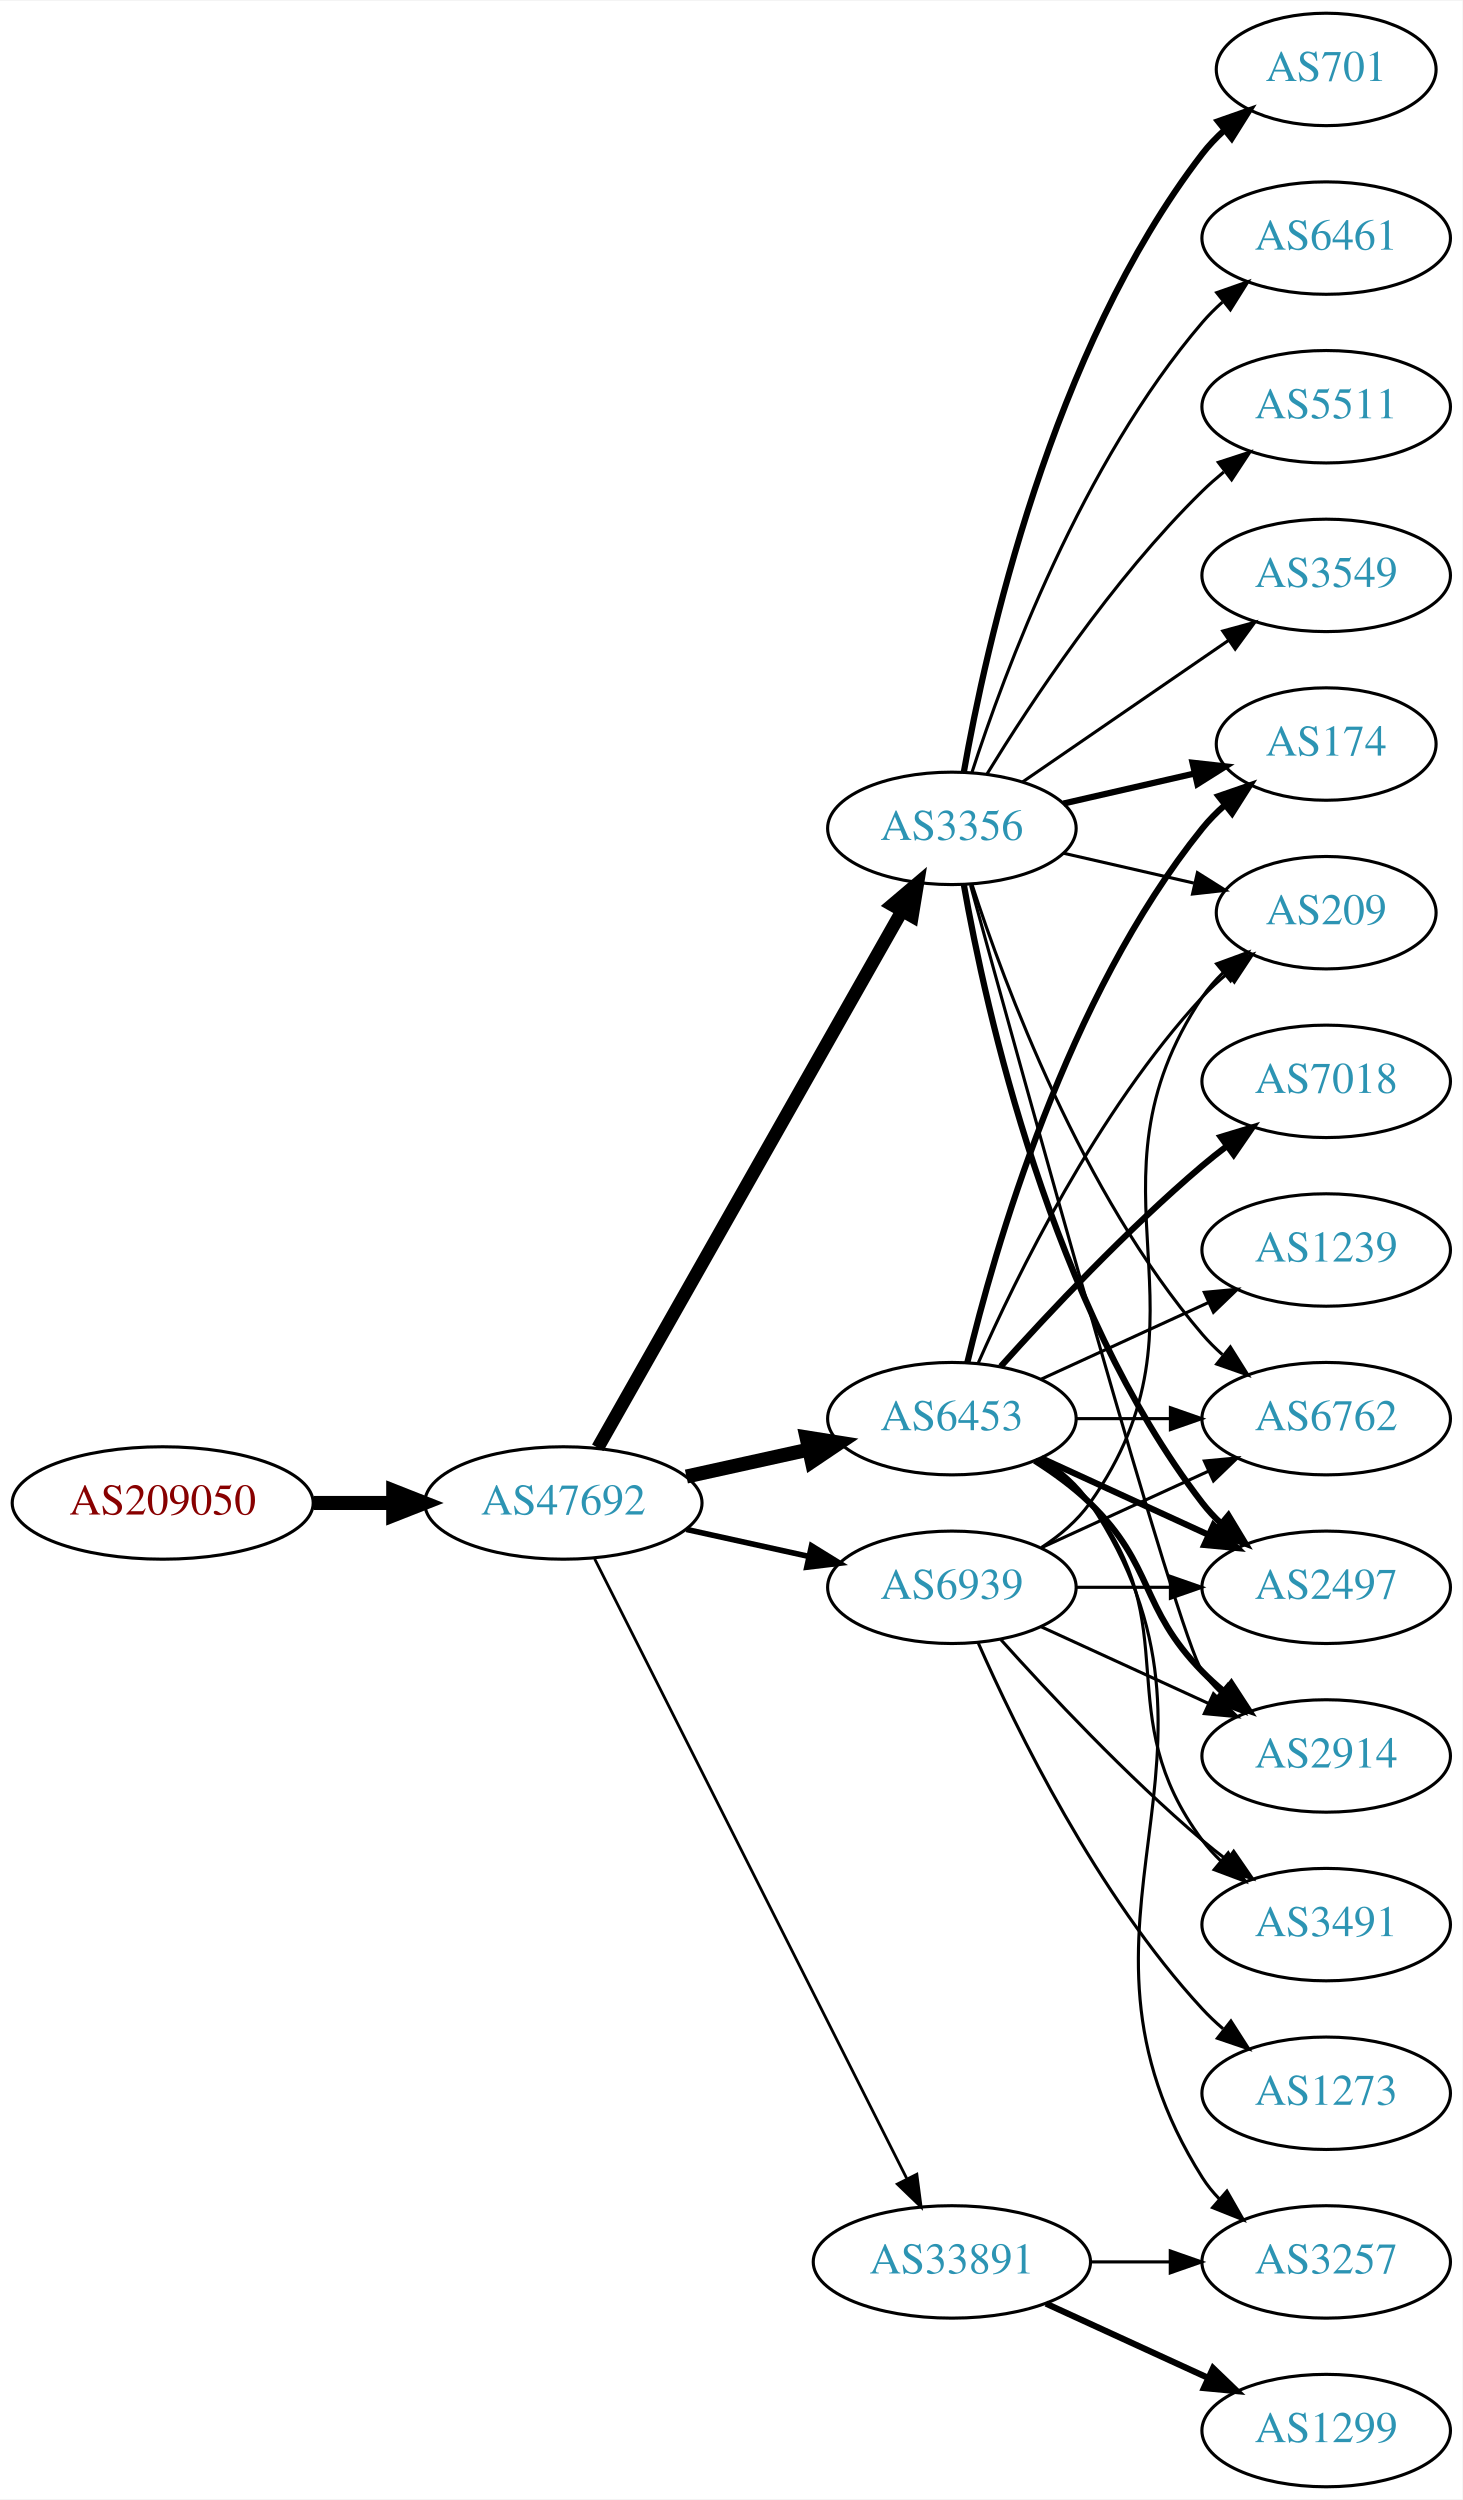
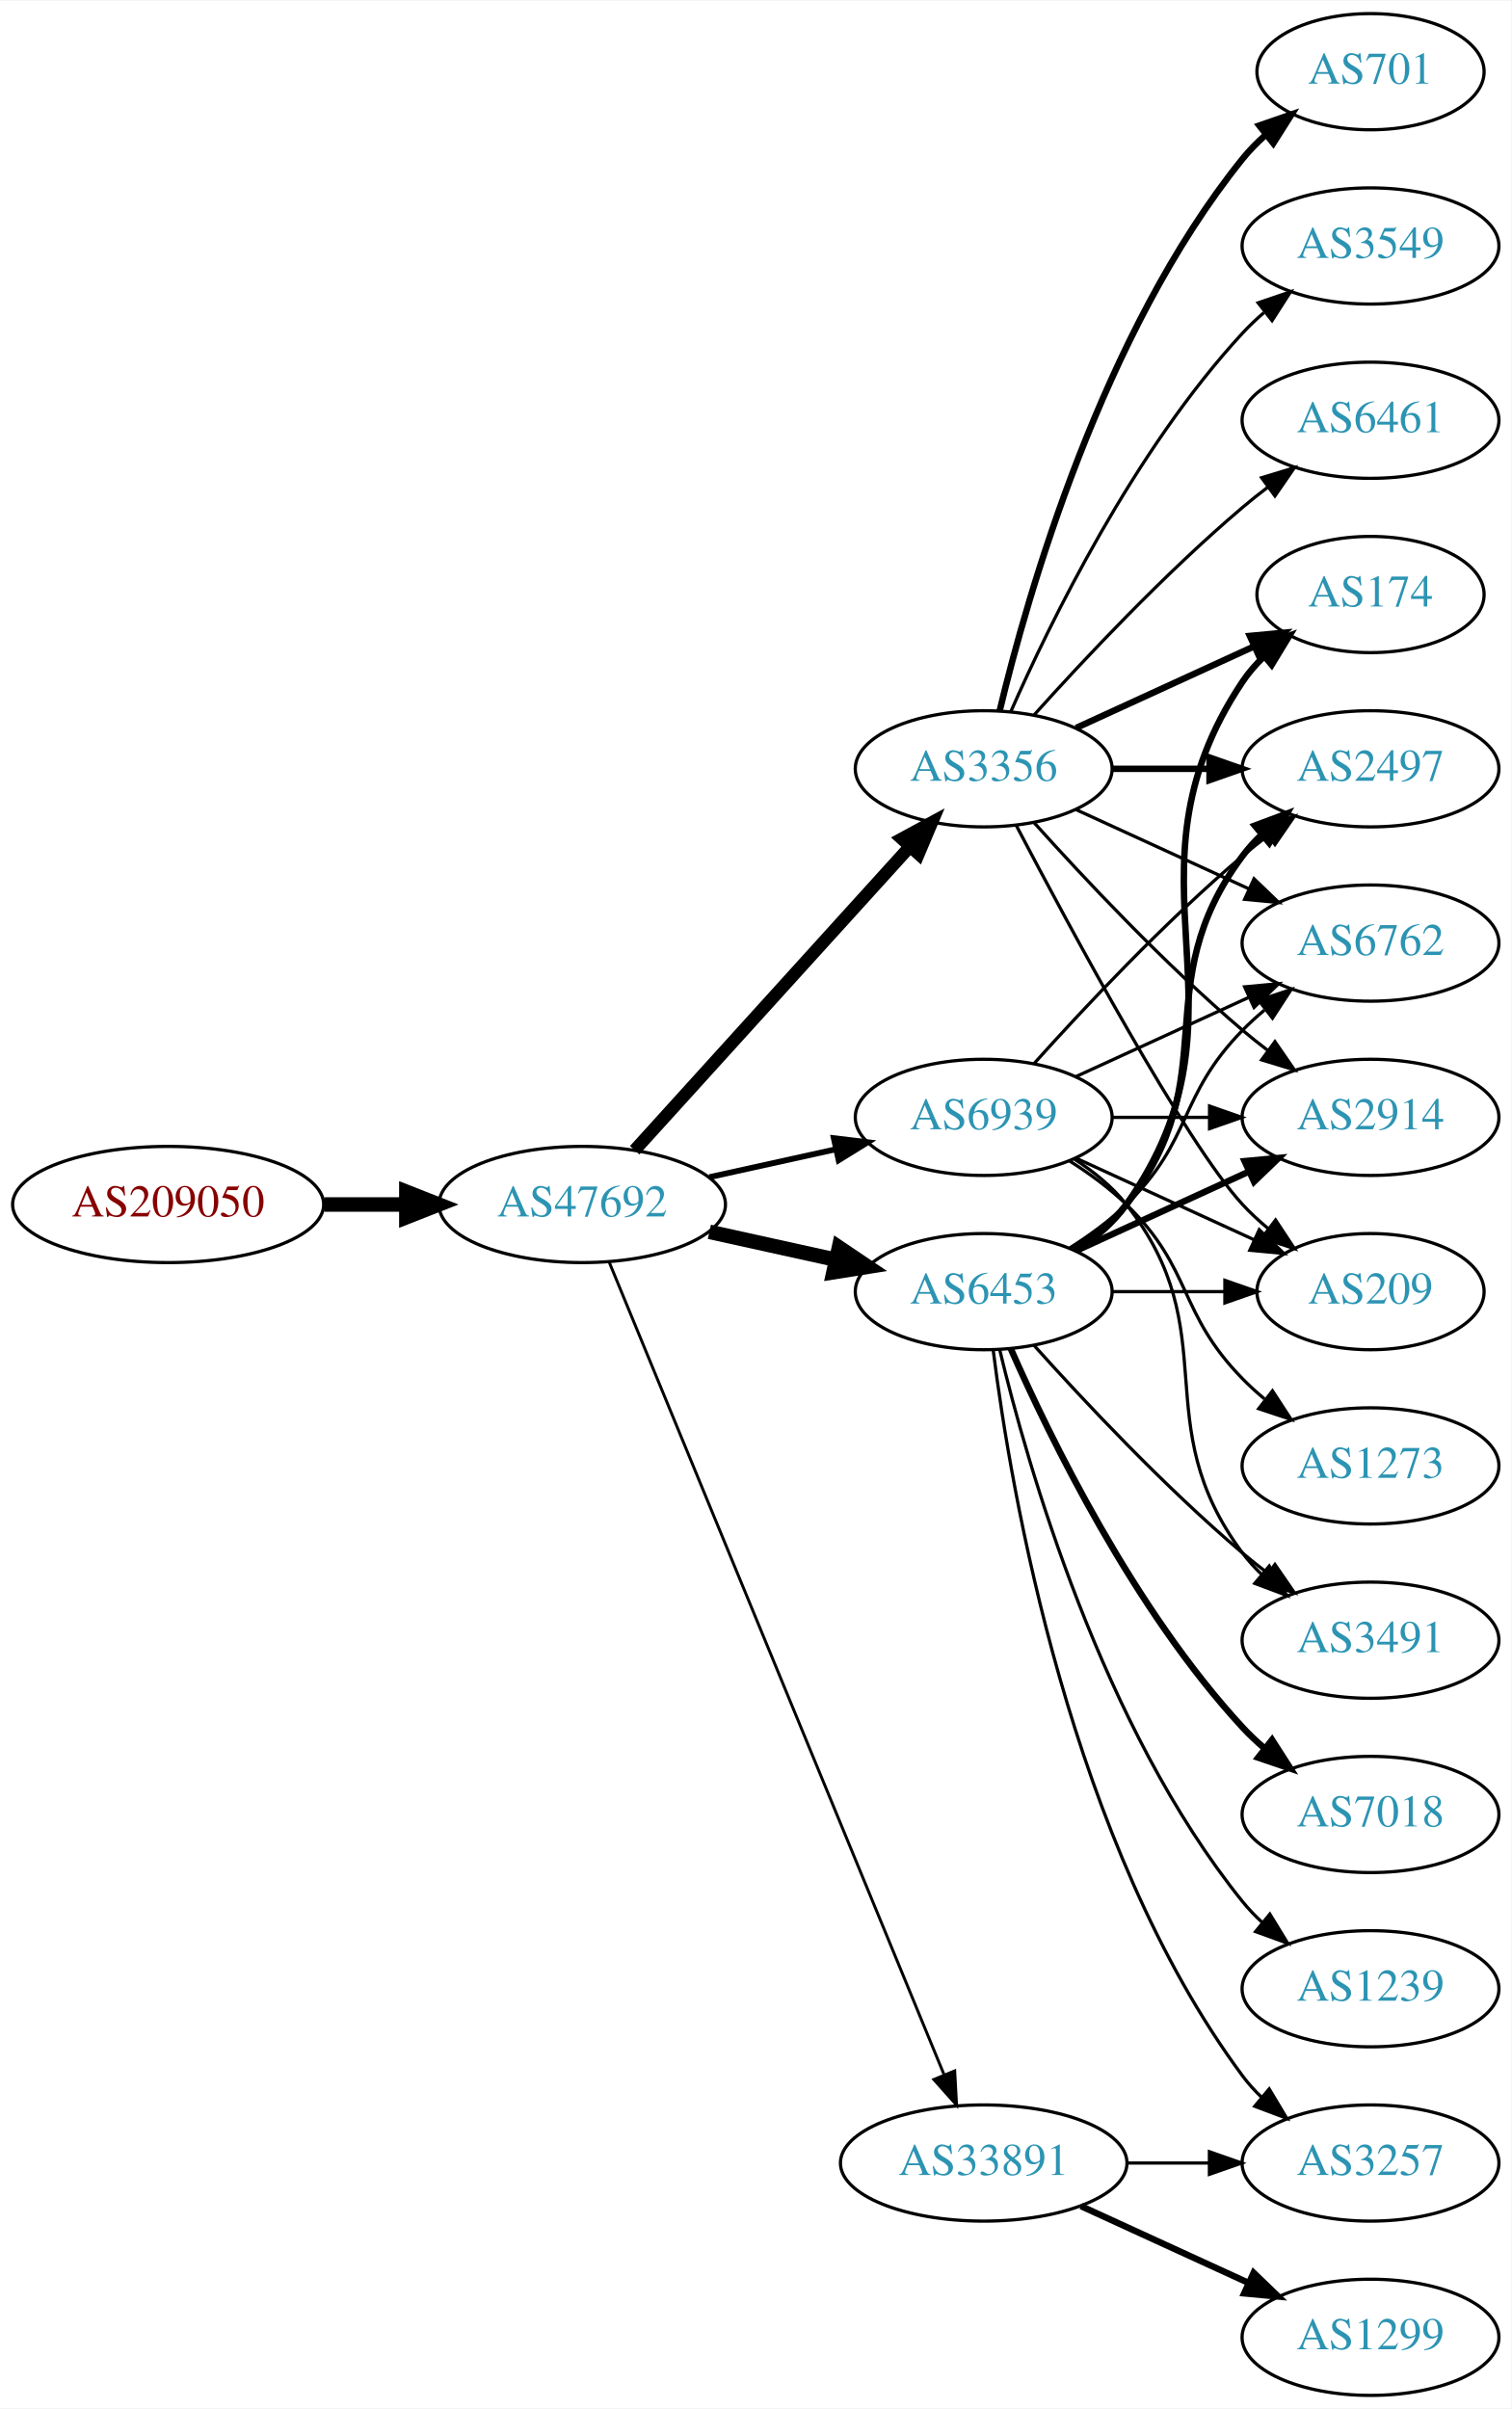
- <svg xmlns="http://www.w3.org/2000/svg" xmlns:xlink="http://www.w3.org/1999/xlink" width="468pt" height="800pt" viewBox="0.00 0.00 468.27 800.00">
-   <g id="graph0" class="graph" transform="scale(1 1) rotate(0) translate(4 796)">
-     <polygon fill="white" stroke="none" points="-4,4 -4,-796 464.269,-796 464.269,4 -4,4" />
+ <svg xmlns="http://www.w3.org/2000/svg" xmlns:xlink="http://www.w3.org/1999/xlink" width="468pt" height="746pt" viewBox="0.00 0.00 468.27 746.00">
+   <g id="graph0" class="graph" transform="scale(1 1) rotate(0) translate(4 742)">
+     <polygon fill="white" stroke="none" points="-4,4 -4,-742 464.269,-742 464.269,4 -4,4" />
    <g id="node1" class="node">
      <g id="a_node1">
        <a xlink:href="/asn/209050" xlink:title="AS209050 ~ Digimagical GmbH [AT]">
-           <ellipse fill="#ffffff" stroke="black" cx="48.096" cy="-315" rx="48.192" ry="18" />
-           <text text-anchor="middle" x="48.096" y="-311.3" font-family="Times,serif" font-size="14.00" fill="#880000">AS209050</text>
+           <ellipse fill="#ffffff" stroke="black" cx="48.096" cy="-369" rx="48.192" ry="18" />
+           <text text-anchor="middle" x="48.096" y="-365.3" font-family="Times,serif" font-size="14.00" fill="#880000">AS209050</text>
        </a>
      </g>
    </g>
    <g id="node2" class="node">
      <g id="a_node2">
        <a xlink:href="/asn/47692" xlink:title="AS47692 ~ Nessus GmbH [AT]">
-           <ellipse fill="#ffffff" stroke="black" cx="176.388" cy="-315" rx="44.393" ry="18" />
-           <text text-anchor="middle" x="176.388" y="-311.3" font-family="Times,serif" font-size="14.00" fill="#2c94b3">AS47692</text>
+           <ellipse fill="#ffffff" stroke="black" cx="176.388" cy="-369" rx="44.393" ry="18" />
+           <text text-anchor="middle" x="176.388" y="-365.3" font-family="Times,serif" font-size="14.00" fill="#2c94b3">AS47692</text>
        </a>
      </g>
    </g>
    <g id="edge1" class="edge">
-       <path fill="none" stroke="black" stroke-width="4.5" d="M96.481,-315C104.742,-315 113.386,-315 121.799,-315" />
-       <polygon fill="black" stroke="black" stroke-width="4.5" points="121.904,-318.938 131.904,-315 121.904,-311.063 121.904,-318.938" />
+       <path fill="none" stroke="black" stroke-width="4.5" d="M96.481,-369C104.742,-369 113.386,-369 121.799,-369" />
+       <polygon fill="black" stroke="black" stroke-width="4.5" points="121.904,-372.938 131.904,-369 121.904,-365.063 121.904,-372.938" />
    </g>
    <g id="node3" class="node">
      <g id="a_node3">
        <a xlink:href="/asn/3356" xlink:title="AS3356 ~ Level 3 Parent, LLC [US]">
-           <ellipse fill="#ffffff" stroke="black" cx="300.78" cy="-531" rx="39.794" ry="18" />
-           <text text-anchor="middle" x="300.78" y="-527.3" font-family="Times,serif" font-size="14.00" fill="#2c94b3">AS3356</text>
+           <ellipse fill="#ffffff" stroke="black" cx="300.78" cy="-504" rx="39.794" ry="18" />
+           <text text-anchor="middle" x="300.78" y="-500.3" font-family="Times,serif" font-size="14.00" fill="#2c94b3">AS3356</text>
        </a>
      </g>
    </g>
    <g id="edge2" class="edge">
-       <path fill="none" stroke="black" stroke-width="4.2" d="M187.403,-332.676C208.883,-370.584 259.477,-459.873 284.797,-504.559" />
-       <polygon fill="black" stroke="black" stroke-width="4.2" points="281.67,-506.494 289.797,-513.383 288.065,-502.87 281.67,-506.494" />
+       <path fill="none" stroke="black" stroke-width="3.9" d="M192.641,-385.825C214.104,-409.499 253.335,-452.771 277.903,-479.87" />
+       <polygon fill="black" stroke="black" stroke-width="3.9" points="275.409,-482.329 284.718,-487.387 280.595,-477.628 275.409,-482.329" />
    </g>
    <g id="node4" class="node">
      <g id="a_node4">
        <a xlink:href="/asn/6453" xlink:title="AS6453 ~ TATA COMMUNICATIONS (AMERICA) INC [US]">
          <ellipse fill="#ffffff" stroke="black" cx="300.78" cy="-342" rx="39.794" ry="18" />
          <text text-anchor="middle" x="300.78" y="-338.3" font-family="Times,serif" font-size="14.00" fill="#2c94b3">AS6453</text>
        </a>
      </g>
    </g>
    <g id="edge3" class="edge">
-       <path fill="none" stroke="black" stroke-width="4.5" d="M215.777,-323.469C228.168,-326.202 242.015,-329.257 254.836,-332.085" />
-       <polygon fill="black" stroke="black" stroke-width="4.5" points="254.237,-335.985 264.85,-334.295 255.933,-328.295 254.237,-335.985" />
+       <path fill="none" stroke="black" stroke-width="4.5" d="M215.777,-360.531C228.168,-357.798 242.015,-354.743 254.836,-351.915" />
+       <polygon fill="black" stroke="black" stroke-width="4.5" points="255.933,-355.705 264.85,-349.705 254.237,-348.015 255.933,-355.705" />
    </g>
    <g id="node5" class="node">
      <g id="a_node5">
        <a xlink:href="/asn/33891" xlink:title="AS33891 ~ CORE-BACKBONE GMBH GLOBAL NETWORK [DE]">
          <ellipse fill="#ffffff" stroke="black" cx="300.78" cy="-72" rx="44.393" ry="18" />
          <text text-anchor="middle" x="300.78" y="-68.3" font-family="Times,serif" font-size="14.00" fill="#2c94b3">AS33891</text>
        </a>
      </g>
    </g>
    <g id="edge4" class="edge">
-       <path fill="none" stroke="black" stroke-width="0.9" d="M186.387,-297.132C207.659,-254.899 261.134,-148.728 286.295,-98.773" />
-       <polygon fill="black" stroke="black" stroke-width="0.9" points="289.559,-100.072 290.932,-89.567 283.307,-96.924 289.559,-100.072" />
+       <path fill="none" stroke="black" stroke-width="0.9" d="M184.677,-351.311C205.207,-301.493 263.62,-159.746 288.421,-99.564" />
+       <polygon fill="black" stroke="black" stroke-width="0.9" points="291.799,-100.551 292.373,-89.972 285.327,-97.884 291.799,-100.551" />
    </g>
    <g id="node6" class="node">
      <g id="a_node6">
        <a xlink:href="/asn/6939" xlink:title="AS6939 ~ Hurricane Electric LLC [US]">
-           <ellipse fill="#ffffff" stroke="black" cx="300.78" cy="-288" rx="39.794" ry="18" />
-           <text text-anchor="middle" x="300.78" y="-284.3" font-family="Times,serif" font-size="14.00" fill="#2c94b3">AS6939</text>
+           <ellipse fill="#ffffff" stroke="black" cx="300.78" cy="-396" rx="39.794" ry="18" />
+           <text text-anchor="middle" x="300.78" y="-392.3" font-family="Times,serif" font-size="14.00" fill="#2c94b3">AS6939</text>
        </a>
      </g>
    </g>
    <g id="edge5" class="edge">
-       <path fill="none" stroke="black" stroke-width="1.8" d="M215.777,-306.531C228.168,-303.798 242.015,-300.743 254.836,-297.915" />
-       <polygon fill="black" stroke="black" stroke-width="1.8" points="255.839,-301.278 264.85,-295.705 254.331,-294.442 255.839,-301.278" />
+       <path fill="none" stroke="black" stroke-width="1.8" d="M215.777,-377.469C228.168,-380.202 242.015,-383.257 254.836,-386.085" />
+       <polygon fill="black" stroke="black" stroke-width="1.8" points="254.331,-389.558 264.85,-388.295 255.839,-382.722 254.331,-389.558" />
    </g>
    <g id="node7" class="node">
      <g id="a_node7">
+         <a xlink:href="/asn/701" xlink:title="AS701 ~ UUNET [US]">
+           <ellipse fill="#ffffff" stroke="black" cx="420.622" cy="-720" rx="35.194" ry="18" />
+           <text text-anchor="middle" x="420.622" y="-716.3" font-family="Times,serif" font-size="14.00" fill="#2c94b3">AS701</text>
+         </a>
+       </g>
+     </g>
+     <g id="edge6" class="edge">
+       <path fill="none" stroke="black" stroke-width="2" d="M305.706,-521.882C314.265,-557.609 337.413,-639.008 380.976,-693 383.083,-695.612 385.506,-698.079 388.091,-700.382" />
+       <polygon fill="black" stroke="black" stroke-width="2" points="386.158,-703.316 396.172,-706.775 390.501,-697.826 386.158,-703.316" />
+     </g>
+     <g id="node8" class="node">
+       <g id="a_node8">
        <a xlink:href="/asn/174" xlink:title="AS174 ~ Cogent Communications [US]">
          <ellipse fill="#ffffff" stroke="black" cx="420.622" cy="-558" rx="35.194" ry="18" />
          <text text-anchor="middle" x="420.622" y="-554.3" font-family="Times,serif" font-size="14.00" fill="#2c94b3">AS174</text>
        </a>
      </g>
    </g>
-     <g id="edge6" class="edge">
-       <path fill="none" stroke="black" stroke-width="2" d="M336.499,-538.955C349.592,-541.955 364.614,-545.396 378.255,-548.522" />
-       <polygon fill="black" stroke="black" stroke-width="2" points="377.833,-552.016 388.362,-550.838 379.396,-545.193 377.833,-552.016" />
-     </g>
-     <g id="node8" class="node">
-       <g id="a_node8">
-         <a xlink:href="/asn/6762" xlink:title="AS6762 ~ TELECOM ITALIA SPARKLE S.p.A. [IT]">
-           <ellipse fill="#ffffff" stroke="black" cx="420.622" cy="-342" rx="39.794" ry="18" />
-           <text text-anchor="middle" x="420.622" y="-338.3" font-family="Times,serif" font-size="14.00" fill="#2c94b3">AS6762</text>
-         </a>
-       </g>
-     </g>
    <g id="edge7" class="edge">
-       <path fill="none" stroke="black" d="M307.227,-513.009C317.541,-481.184 342.403,-414.073 380.976,-369 382.922,-366.726 385.1,-364.551 387.404,-362.493" />
-       <polygon fill="black" stroke="black" points="389.941,-364.947 395.573,-355.973 385.574,-359.476 389.941,-364.947" />
+       <path fill="none" stroke="black" stroke-width="2" d="M329.409,-516.661C345.825,-524.183 366.806,-533.798 384.403,-541.861" />
+       <polygon fill="black" stroke="black" stroke-width="2" points="383.232,-545.174 393.781,-546.158 386.148,-538.811 383.232,-545.174" />
    </g>
    <g id="node9" class="node">
      <g id="a_node9">
-         <a xlink:href="/asn/2497" xlink:title="AS2497 ~ Internet Initiative Japan Inc. [JP]">
-           <ellipse fill="#ffffff" stroke="black" cx="420.622" cy="-288" rx="39.794" ry="18" />
-           <text text-anchor="middle" x="420.622" y="-284.3" font-family="Times,serif" font-size="14.00" fill="#2c94b3">AS2497</text>
+         <a xlink:href="/asn/3549" xlink:title="AS3549 ~ Level 3 Parent, LLC [US]">
+           <ellipse fill="#ffffff" stroke="black" cx="420.622" cy="-666" rx="39.794" ry="18" />
+           <text text-anchor="middle" x="420.622" y="-662.3" font-family="Times,serif" font-size="14.00" fill="#2c94b3">AS3549</text>
        </a>
      </g>
    </g>
    <g id="edge8" class="edge">
-       <path fill="none" stroke="black" stroke-width="2" d="M304.598,-513.01C311.526,-473.565 332.482,-377.975 380.976,-315 382.755,-312.69 384.787,-310.5 386.968,-308.441" />
-       <polygon fill="black" stroke="black" stroke-width="2" points="389.324,-311.034 394.8,-301.964 384.863,-305.639 389.324,-311.034" />
+       <path fill="none" stroke="black" d="M309.196,-521.761C321.264,-549.183 347.235,-602.473 380.976,-639 383.006,-641.198 385.245,-643.319 387.591,-645.34" />
+       <polygon fill="black" stroke="black" points="385.804,-648.386 395.835,-651.794 390.118,-642.874 385.804,-648.386" />
    </g>
    <g id="node10" class="node">
      <g id="a_node10">
-         <a xlink:href="/asn/6461" xlink:title="AS6461 ~ Zayo Bandwidth [US]">
-           <ellipse fill="#ffffff" stroke="black" cx="420.622" cy="-720" rx="39.794" ry="18" />
-           <text text-anchor="middle" x="420.622" y="-716.3" font-family="Times,serif" font-size="14.00" fill="#2c94b3">AS6461</text>
+         <a xlink:href="/asn/2497" xlink:title="AS2497 ~ Internet Initiative Japan Inc. [JP]">
+           <ellipse fill="#ffffff" stroke="black" cx="420.622" cy="-504" rx="39.794" ry="18" />
+           <text text-anchor="middle" x="420.622" y="-500.3" font-family="Times,serif" font-size="14.00" fill="#2c94b3">AS2497</text>
        </a>
      </g>
    </g>
    <g id="edge9" class="edge">
-       <path fill="none" stroke="black" d="M307.227,-548.991C317.541,-580.816 342.403,-647.927 380.976,-693 382.922,-695.274 385.1,-697.449 387.404,-699.507" />
-       <polygon fill="black" stroke="black" points="385.574,-702.524 395.573,-706.027 389.941,-697.053 385.574,-702.524" />
+       <path fill="none" stroke="black" stroke-width="2" d="M340.692,-504C350.246,-504 360.595,-504 370.558,-504" />
+       <polygon fill="black" stroke="black" stroke-width="2" points="370.751,-507.5 380.75,-504 370.75,-500.5 370.751,-507.5" />
    </g>
    <g id="node11" class="node">
      <g id="a_node11">
-         <a xlink:href="/asn/5511" xlink:title="AS5511 ~ Orange S.A. [FR]">
-           <ellipse fill="#ffffff" stroke="black" cx="420.622" cy="-666" rx="39.794" ry="18" />
-           <text text-anchor="middle" x="420.622" y="-662.3" font-family="Times,serif" font-size="14.00" fill="#2c94b3">AS5511</text>
+         <a xlink:href="/asn/6461" xlink:title="AS6461 ~ Zayo Bandwidth [US]">
+           <ellipse fill="#ffffff" stroke="black" cx="420.622" cy="-612" rx="39.794" ry="18" />
+           <text text-anchor="middle" x="420.622" y="-608.3" font-family="Times,serif" font-size="14.00" fill="#2c94b3">AS6461</text>
        </a>
      </g>
    </g>
    <g id="edge10" class="edge">
-       <path fill="none" stroke="black" d="M312.045,-548.44C325.854,-570.991 352.043,-610.722 380.976,-639 383.116,-641.092 385.433,-643.137 387.833,-645.106" />
-       <polygon fill="black" stroke="black" points="386.1,-648.185 396.175,-651.464 390.343,-642.618 386.1,-648.185" />
+       <path fill="none" stroke="black" d="M316.426,-520.725C331.727,-537.765 356.824,-564.523 380.976,-585 383.473,-587.117 386.133,-589.232 388.845,-591.293" />
+       <polygon fill="black" stroke="black" points="386.882,-594.194 397.021,-597.266 391.011,-588.541 386.882,-594.194" />
    </g>
    <g id="node12" class="node">
      <g id="a_node12">
-         <a xlink:href="/asn/2914" xlink:title="AS2914 ~ NTT America, Inc. [US]">
-           <ellipse fill="#ffffff" stroke="black" cx="420.622" cy="-234" rx="39.794" ry="18" />
-           <text text-anchor="middle" x="420.622" y="-230.3" font-family="Times,serif" font-size="14.00" fill="#2c94b3">AS2914</text>
+         <a xlink:href="/asn/6762" xlink:title="AS6762 ~ TELECOM ITALIA SPARKLE S.p.A. [IT]">
+           <ellipse fill="#ffffff" stroke="black" cx="420.622" cy="-450" rx="39.794" ry="18" />
+           <text text-anchor="middle" x="420.622" y="-446.3" font-family="Times,serif" font-size="14.00" fill="#2c94b3">AS6762</text>
        </a>
      </g>
    </g>
    <g id="edge11" class="edge">
-       <path fill="none" stroke="black" d="M306.746,-512.853C322.897,-454.005 373.332,-271.636 380.976,-261 382.677,-258.632 384.654,-256.401 386.796,-254.313" />
-       <polygon fill="black" stroke="black" points="389.158,-256.899 394.556,-247.782 384.651,-251.543 389.158,-256.899" />
+       <path fill="none" stroke="black" d="M329.409,-491.339C345.366,-484.027 365.636,-474.739 382.919,-466.819" />
+       <polygon fill="black" stroke="black" points="384.534,-469.929 392.167,-462.581 381.617,-463.565 384.534,-469.929" />
    </g>
    <g id="node13" class="node">
      <g id="a_node13">
-         <a xlink:href="/asn/3549" xlink:title="AS3549 ~ Level 3 Parent, LLC [US]">
-           <ellipse fill="#ffffff" stroke="black" cx="420.622" cy="-612" rx="39.794" ry="18" />
-           <text text-anchor="middle" x="420.622" y="-608.3" font-family="Times,serif" font-size="14.00" fill="#2c94b3">AS3549</text>
+         <a xlink:href="/asn/2914" xlink:title="AS2914 ~ NTT America, Inc. [US]">
+           <ellipse fill="#ffffff" stroke="black" cx="420.622" cy="-396" rx="39.794" ry="18" />
+           <text text-anchor="middle" x="420.622" y="-392.3" font-family="Times,serif" font-size="14.00" fill="#2c94b3">AS2914</text>
        </a>
      </g>
    </g>
    <g id="edge12" class="edge">
-       <path fill="none" stroke="black" d="M323.394,-545.857C341.882,-558.565 368.696,-576.995 389.326,-591.175" />
-       <polygon fill="black" stroke="black" points="387.522,-594.183 397.746,-596.963 391.488,-588.414 387.522,-594.183" />
+       <path fill="none" stroke="black" d="M316.426,-487.275C331.727,-470.235 356.824,-443.477 380.976,-423 383.473,-420.883 386.133,-418.768 388.845,-416.707" />
+       <polygon fill="black" stroke="black" points="391.011,-419.459 397.021,-410.734 386.882,-413.806 391.011,-419.459" />
    </g>
    <g id="node14" class="node">
      <g id="a_node14">
-         <a xlink:href="/asn/701" xlink:title="AS701 ~ UUNET [US]">
-           <ellipse fill="#ffffff" stroke="black" cx="420.622" cy="-774" rx="35.194" ry="18" />
-           <text text-anchor="middle" x="420.622" y="-770.3" font-family="Times,serif" font-size="14.00" fill="#2c94b3">AS701</text>
+         <a xlink:href="/asn/209" xlink:title="AS209 ~ CenturyLink Communications, LLC [US]">
+           <ellipse fill="#ffffff" stroke="black" cx="420.622" cy="-342" rx="35.194" ry="18" />
+           <text text-anchor="middle" x="420.622" y="-338.3" font-family="Times,serif" font-size="14.00" fill="#2c94b3">AS209</text>
        </a>
      </g>
    </g>
    <g id="edge13" class="edge">
-       <path fill="none" stroke="black" stroke-width="2" d="M304.598,-548.99C311.526,-588.435 332.482,-684.025 380.976,-747 383.023,-749.659 385.406,-752.158 387.964,-754.482" />
-       <polygon fill="black" stroke="black" stroke-width="2" points="386.008,-757.399 396.006,-760.906 390.377,-751.93 386.008,-757.399" />
+       <path fill="none" stroke="black" d="M310.835,-486.499C327.578,-454.518 363.276,-388.162 380.976,-369 383.381,-366.396 386.079,-363.9 388.901,-361.551" />
+       <polygon fill="black" stroke="black" points="391.211,-364.191 397.045,-355.347 386.969,-358.622 391.211,-364.191" />
+     </g>
+     <g id="edge16" class="edge">
+       <path fill="none" stroke="black" stroke-width="2" d="M329.613,-354.838C335.428,-358.661 340.994,-363.367 344.976,-369 387.555,-429.225 339.951,-469.706 380.976,-531 382.842,-533.789 385.102,-536.377 387.582,-538.757" />
+       <polygon fill="black" stroke="black" stroke-width="2" points="385.556,-541.622 395.505,-545.266 390,-536.214 385.556,-541.622" />
+     </g>
+     <g id="edge17" class="edge">
+       <path fill="none" stroke="black" stroke-width="2" d="M328.751,-354.855C334.74,-358.72 340.599,-363.441 344.976,-369 376.274,-408.754 350.704,-436.458 380.976,-477 382.72,-479.336 384.728,-481.545 386.891,-483.617" />
+       <polygon fill="black" stroke="black" stroke-width="2" points="384.769,-486.405 394.691,-490.118 389.25,-481.027 384.769,-486.405" />
+     </g>
+     <g id="edge14" class="edge">
+       <path fill="none" stroke="black" d="M327.309,-355.462C333.472,-359.362 339.773,-363.948 344.976,-369 365.669,-389.094 360.803,-402.383 380.976,-423 383.069,-425.139 385.352,-427.218 387.729,-429.21" />
+       <polygon fill="black" stroke="black" points="385.972,-432.275 396.028,-435.611 390.247,-426.732 385.972,-432.275" />
+     </g>
+     <g id="edge18" class="edge">
+       <path fill="none" stroke="black" stroke-width="2" d="M329.409,-354.661C345.366,-361.973 365.636,-371.261 382.919,-379.181" />
+       <polygon fill="black" stroke="black" stroke-width="2" points="381.617,-382.435 392.167,-383.419 384.534,-376.071 381.617,-382.435" />
+     </g>
+     <g id="edge22" class="edge">
+       <path fill="none" stroke="black" d="M340.692,-342C351.779,-342 363.939,-342 375.321,-342" />
+       <polygon fill="black" stroke="black" points="375.503,-345.5 385.503,-342 375.503,-338.5 375.503,-345.5" />
    </g>
    <g id="node15" class="node">
      <g id="a_node15">
-         <a xlink:href="/asn/209" xlink:title="AS209 ~ CenturyLink Communications, LLC [US]">
-           <ellipse fill="#ffffff" stroke="black" cx="420.622" cy="-504" rx="35.194" ry="18" />
-           <text text-anchor="middle" x="420.622" y="-500.3" font-family="Times,serif" font-size="14.00" fill="#2c94b3">AS209</text>
-         </a>
-       </g>
-     </g>
-     <g id="edge14" class="edge">
-       <path fill="none" stroke="black" d="M336.499,-523.045C349.592,-520.045 364.614,-516.604 378.255,-513.478" />
-       <polygon fill="black" stroke="black" points="379.396,-516.807 388.362,-511.162 377.833,-509.984 379.396,-516.807" />
-     </g>
-     <g id="edge19" class="edge">
-       <path fill="none" stroke="black" stroke-width="2" d="M305.706,-359.882C314.265,-395.609 337.413,-477.008 380.976,-531 383.083,-533.612 385.506,-536.079 388.091,-538.382" />
-       <polygon fill="black" stroke="black" stroke-width="2" points="386.158,-541.316 396.172,-544.775 390.501,-535.826 386.158,-541.316" />
-     </g>
-     <g id="edge16" class="edge">
-       <path fill="none" stroke="black" d="M340.692,-342C350.246,-342 360.595,-342 370.558,-342" />
-       <polygon fill="black" stroke="black" points="370.751,-345.5 380.75,-342 370.75,-338.5 370.751,-345.5" />
-     </g>
-     <g id="edge18" class="edge">
-       <path fill="none" stroke="black" stroke-width="2" d="M329.409,-329.339C345.366,-322.027 365.636,-312.739 382.919,-304.819" />
-       <polygon fill="black" stroke="black" stroke-width="2" points="384.534,-307.929 392.167,-300.581 381.617,-301.565 384.534,-307.929" />
-     </g>
-     <g id="edge20" class="edge">
-       <path fill="none" stroke="black" stroke-width="2" d="M327.309,-328.538C333.472,-324.638 339.773,-320.052 344.976,-315 365.669,-294.906 360.803,-281.617 380.976,-261 383.069,-258.861 385.352,-256.782 387.729,-254.79" />
-       <polygon fill="black" stroke="black" stroke-width="2" points="390.247,-257.268 396.028,-248.389 385.972,-251.725 390.247,-257.268" />
-     </g>
-     <g id="edge22" class="edge">
-       <path fill="none" stroke="black" d="M309.196,-359.761C321.264,-387.183 347.235,-440.473 380.976,-477 383.381,-479.604 386.079,-482.1 388.901,-484.449" />
-       <polygon fill="black" stroke="black" points="386.969,-487.378 397.045,-490.653 391.211,-481.809 386.969,-487.378" />
+         <a xlink:href="/asn/3491" xlink:title="AS3491 ~ PCCW Global, Inc. [US]">
+           <ellipse fill="#ffffff" stroke="black" cx="420.622" cy="-234" rx="39.794" ry="18" />
+           <text text-anchor="middle" x="420.622" y="-230.3" font-family="Times,serif" font-size="14.00" fill="#2c94b3">AS3491</text>
+         </a>
+       </g>
+     </g>
+     <g id="edge15" class="edge">
+       <path fill="none" stroke="black" d="M316.426,-325.275C331.727,-308.235 356.824,-281.477 380.976,-261 383.473,-258.883 386.133,-256.768 388.845,-254.707" />
+       <polygon fill="black" stroke="black" points="391.011,-257.459 397.021,-248.734 386.882,-251.806 391.011,-257.459" />
    </g>
    <g id="node16" class="node">
      <g id="a_node16">
-         <a xlink:href="/asn/1239" xlink:title="AS1239 ~ Sprint [US]">
-           <ellipse fill="#ffffff" stroke="black" cx="420.622" cy="-396" rx="39.794" ry="18" />
-           <text text-anchor="middle" x="420.622" y="-392.3" font-family="Times,serif" font-size="14.00" fill="#2c94b3">AS1239</text>
-         </a>
-       </g>
-     </g>
-     <g id="edge15" class="edge">
-       <path fill="none" stroke="black" d="M329.409,-354.661C345.366,-361.973 365.636,-371.261 382.919,-379.181" />
-       <polygon fill="black" stroke="black" points="381.617,-382.435 392.167,-383.419 384.534,-376.071 381.617,-382.435" />
+         <a xlink:href="/asn/7018" xlink:title="AS7018 ~ AT&amp;T Services, Inc. [US]">
+           <ellipse fill="#ffffff" stroke="black" cx="420.622" cy="-180" rx="39.794" ry="18" />
+           <text text-anchor="middle" x="420.622" y="-176.3" font-family="Times,serif" font-size="14.00" fill="#2c94b3">AS7018</text>
+         </a>
+       </g>
+     </g>
+     <g id="edge19" class="edge">
+       <path fill="none" stroke="black" stroke-width="2" d="M309.196,-324.239C321.264,-296.817 347.235,-243.527 380.976,-207 383.006,-204.802 385.245,-202.681 387.591,-200.66" />
+       <polygon fill="black" stroke="black" stroke-width="2" points="390.118,-203.126 395.835,-194.206 385.804,-197.614 390.118,-203.126" />
    </g>
    <g id="node17" class="node">
      <g id="a_node17">
-         <a xlink:href="/asn/3491" xlink:title="AS3491 ~ PCCW Global, Inc. [US]">
-           <ellipse fill="#ffffff" stroke="black" cx="420.622" cy="-180" rx="39.794" ry="18" />
-           <text text-anchor="middle" x="420.622" y="-176.3" font-family="Times,serif" font-size="14.00" fill="#2c94b3">AS3491</text>
-         </a>
-       </g>
-     </g>
-     <g id="edge17" class="edge">
-       <path fill="none" stroke="black" d="M328.751,-329.145C334.74,-325.28 340.599,-320.559 344.976,-315 376.274,-275.246 350.704,-247.542 380.976,-207 382.72,-204.664 384.728,-202.455 386.891,-200.383" />
-       <polygon fill="black" stroke="black" points="389.25,-202.973 394.691,-193.882 384.769,-197.595 389.25,-202.973" />
+         <a xlink:href="/asn/1239" xlink:title="AS1239 ~ Sprint [US]">
+           <ellipse fill="#ffffff" stroke="black" cx="420.622" cy="-126" rx="39.794" ry="18" />
+           <text text-anchor="middle" x="420.622" y="-122.3" font-family="Times,serif" font-size="14.00" fill="#2c94b3">AS1239</text>
+         </a>
+       </g>
+     </g>
+     <g id="edge20" class="edge">
+       <path fill="none" stroke="black" d="M305.706,-324.118C314.265,-288.391 337.413,-206.992 380.976,-153 382.807,-150.731 384.876,-148.57 387.083,-146.532" />
+       <polygon fill="black" stroke="black" points="389.434,-149.131 394.965,-140.094 385.006,-143.709 389.434,-149.131" />
    </g>
    <g id="node18" class="node">
      <g id="a_node18">
-         <a xlink:href="/asn/7018" xlink:title="AS7018 ~ AT&amp;T Services, Inc. [US]">
-           <ellipse fill="#ffffff" stroke="black" cx="420.622" cy="-450" rx="39.794" ry="18" />
-           <text text-anchor="middle" x="420.622" y="-446.3" font-family="Times,serif" font-size="14.00" fill="#2c94b3">AS7018</text>
-         </a>
-       </g>
-     </g>
-     <g id="edge21" class="edge">
-       <path fill="none" stroke="black" stroke-width="2" d="M316.426,-358.725C331.727,-375.765 356.824,-402.523 380.976,-423 383.473,-425.117 386.133,-427.232 388.845,-429.293" />
-       <polygon fill="black" stroke="black" stroke-width="2" points="386.882,-432.194 397.021,-435.266 391.011,-426.541 386.882,-432.194" />
-     </g>
-     <g id="node19" class="node">
-       <g id="a_node19">
        <a xlink:href="/asn/3257" xlink:title="AS3257 ~ GTT [DE]">
          <ellipse fill="#ffffff" stroke="black" cx="420.622" cy="-72" rx="39.794" ry="18" />
          <text text-anchor="middle" x="420.622" y="-68.3" font-family="Times,serif" font-size="14.00" fill="#2c94b3">AS3257</text>
        </a>
      </g>
    </g>
+     <g id="edge21" class="edge">
+       <path fill="none" stroke="black" d="M303.739,-323.735C309.145,-280.671 327.591,-170.998 380.976,-99 382.712,-96.658 384.714,-94.445 386.874,-92.37" />
+       <polygon fill="black" stroke="black" points="389.234,-94.959 394.667,-85.863 384.747,-89.586 389.234,-94.959" />
+     </g>
    <g id="edge23" class="edge">
-       <path fill="none" stroke="black" d="M329.834,-329.313C335.639,-325.485 341.146,-320.737 344.976,-315 399.014,-234.056 329.026,-181.3 380.976,-99 382.532,-96.534 384.404,-94.232 386.473,-92.095" />
-       <polygon fill="black" stroke="black" points="388.843,-94.673 394.096,-85.472 384.252,-89.389 388.843,-94.673" />
-     </g>
-     <g id="edge25" class="edge">
      <path fill="none" stroke="black" d="M344.991,-72C353.303,-72 362.066,-72 370.548,-72" />
      <polygon fill="black" stroke="black" points="370.707,-75.5 380.707,-72 370.707,-68.5 370.707,-75.5" />
    </g>
-     <g id="node20" class="node">
-       <g id="a_node20">
+     <g id="node19" class="node">
+       <g id="a_node19">
        <a xlink:href="/asn/1299" xlink:title="AS1299 ~ Telia Carrier [EU]">
          <ellipse fill="#ffffff" stroke="black" cx="420.622" cy="-18" rx="39.794" ry="18" />
          <text text-anchor="middle" x="420.622" y="-14.3" font-family="Times,serif" font-size="14.00" fill="#2c94b3">AS1299</text>
        </a>
      </g>
    </g>
    <g id="edge24" class="edge">
      <path fill="none" stroke="black" stroke-width="2" d="M330.909,-58.652C346.521,-51.498 365.918,-42.609 382.59,-34.969" />
      <polygon fill="black" stroke="black" stroke-width="2" points="384.409,-37.986 392.042,-30.638 381.493,-31.622 384.409,-37.986" />
    </g>
+     <g id="edge27" class="edge">
+       <path fill="none" stroke="black" d="M316.426,-412.725C331.727,-429.765 356.824,-456.523 380.976,-477 383.473,-479.117 386.133,-481.232 388.845,-483.293" />
+       <polygon fill="black" stroke="black" points="386.882,-486.194 397.021,-489.266 391.011,-480.541 386.882,-486.194" />
+     </g>
+     <g id="edge26" class="edge">
+       <path fill="none" stroke="black" d="M329.409,-408.661C345.366,-415.973 365.636,-425.261 382.919,-433.181" />
+       <polygon fill="black" stroke="black" points="381.617,-436.435 392.167,-437.419 384.534,-430.071 381.617,-436.435" />
+     </g>
+     <g id="edge29" class="edge">
+       <path fill="none" stroke="black" d="M340.692,-396C350.246,-396 360.595,-396 370.558,-396" />
+       <polygon fill="black" stroke="black" points="370.751,-399.5 380.75,-396 370.75,-392.5 370.751,-399.5" />
+     </g>
    <g id="edge30" class="edge">
-       <path fill="none" stroke="black" d="M329.409,-300.661C345.366,-307.973 365.636,-317.261 382.919,-325.181" />
-       <polygon fill="black" stroke="black" points="381.617,-328.435 392.167,-329.419 384.534,-322.071 381.617,-328.435" />
-     </g>
-     <g id="edge31" class="edge">
-       <path fill="none" stroke="black" d="M340.692,-288C350.246,-288 360.595,-288 370.558,-288" />
-       <polygon fill="black" stroke="black" points="370.751,-291.5 380.75,-288 370.75,-284.5 370.751,-291.5" />
+       <path fill="none" stroke="black" d="M329.409,-383.339C345.825,-375.817 366.806,-366.202 384.403,-358.139" />
+       <polygon fill="black" stroke="black" points="386.148,-361.189 393.781,-353.842 383.232,-354.826 386.148,-361.189" />
    </g>
    <g id="edge28" class="edge">
-       <path fill="none" stroke="black" d="M329.409,-275.339C345.366,-268.027 365.636,-258.739 382.919,-250.819" />
-       <polygon fill="black" stroke="black" points="384.534,-253.929 392.167,-246.581 381.617,-247.565 384.534,-253.929" />
-     </g>
-     <g id="edge26" class="edge">
-       <path fill="none" stroke="black" d="M329.613,-300.838C335.428,-304.661 340.994,-309.367 344.976,-315 387.555,-375.225 339.951,-415.706 380.976,-477 382.842,-479.789 385.102,-482.377 387.582,-484.757" />
-       <polygon fill="black" stroke="black" points="385.556,-487.622 395.505,-491.266 390,-482.214 385.556,-487.622" />
-     </g>
-     <g id="edge29" class="edge">
-       <path fill="none" stroke="black" d="M316.426,-271.275C331.727,-254.235 356.824,-227.477 380.976,-207 383.473,-204.883 386.133,-202.768 388.845,-200.707" />
-       <polygon fill="black" stroke="black" points="391.011,-203.459 397.021,-194.734 386.882,-197.806 391.011,-203.459" />
-     </g>
-     <g id="node21" class="node">
-       <g id="a_node21">
+       <path fill="none" stroke="black" d="M328.751,-383.145C334.74,-379.28 340.599,-374.559 344.976,-369 376.274,-329.246 350.704,-301.542 380.976,-261 382.72,-258.664 384.728,-256.455 386.891,-254.383" />
+       <polygon fill="black" stroke="black" points="389.25,-256.973 394.691,-247.882 384.769,-251.595 389.25,-256.973" />
+     </g>
+     <g id="node20" class="node">
+       <g id="a_node20">
        <a xlink:href="/asn/1273" xlink:title="AS1273 ~ Vodafone Group PLC [EU]">
-           <ellipse fill="#ffffff" stroke="black" cx="420.622" cy="-126" rx="39.794" ry="18" />
-           <text text-anchor="middle" x="420.622" y="-122.3" font-family="Times,serif" font-size="14.00" fill="#2c94b3">AS1273</text>
-         </a>
-       </g>
-     </g>
-     <g id="edge27" class="edge">
-       <path fill="none" stroke="black" d="M309.196,-270.239C321.264,-242.817 347.235,-189.527 380.976,-153 383.006,-150.802 385.245,-148.681 387.591,-146.66" />
-       <polygon fill="black" stroke="black" points="390.118,-149.126 395.835,-140.206 385.804,-143.614 390.118,-149.126" />
+           <ellipse fill="#ffffff" stroke="black" cx="420.622" cy="-288" rx="39.794" ry="18" />
+           <text text-anchor="middle" x="420.622" y="-284.3" font-family="Times,serif" font-size="14.00" fill="#2c94b3">AS1273</text>
+         </a>
+       </g>
+     </g>
+     <g id="edge25" class="edge">
+       <path fill="none" stroke="black" d="M327.309,-382.538C333.472,-378.638 339.773,-374.052 344.976,-369 365.669,-348.906 360.803,-335.617 380.976,-315 383.069,-312.861 385.352,-310.782 387.729,-308.79" />
+       <polygon fill="black" stroke="black" points="390.247,-311.268 396.028,-302.389 385.972,-305.725 390.247,-311.268" />
    </g>
  </g>
</svg>
